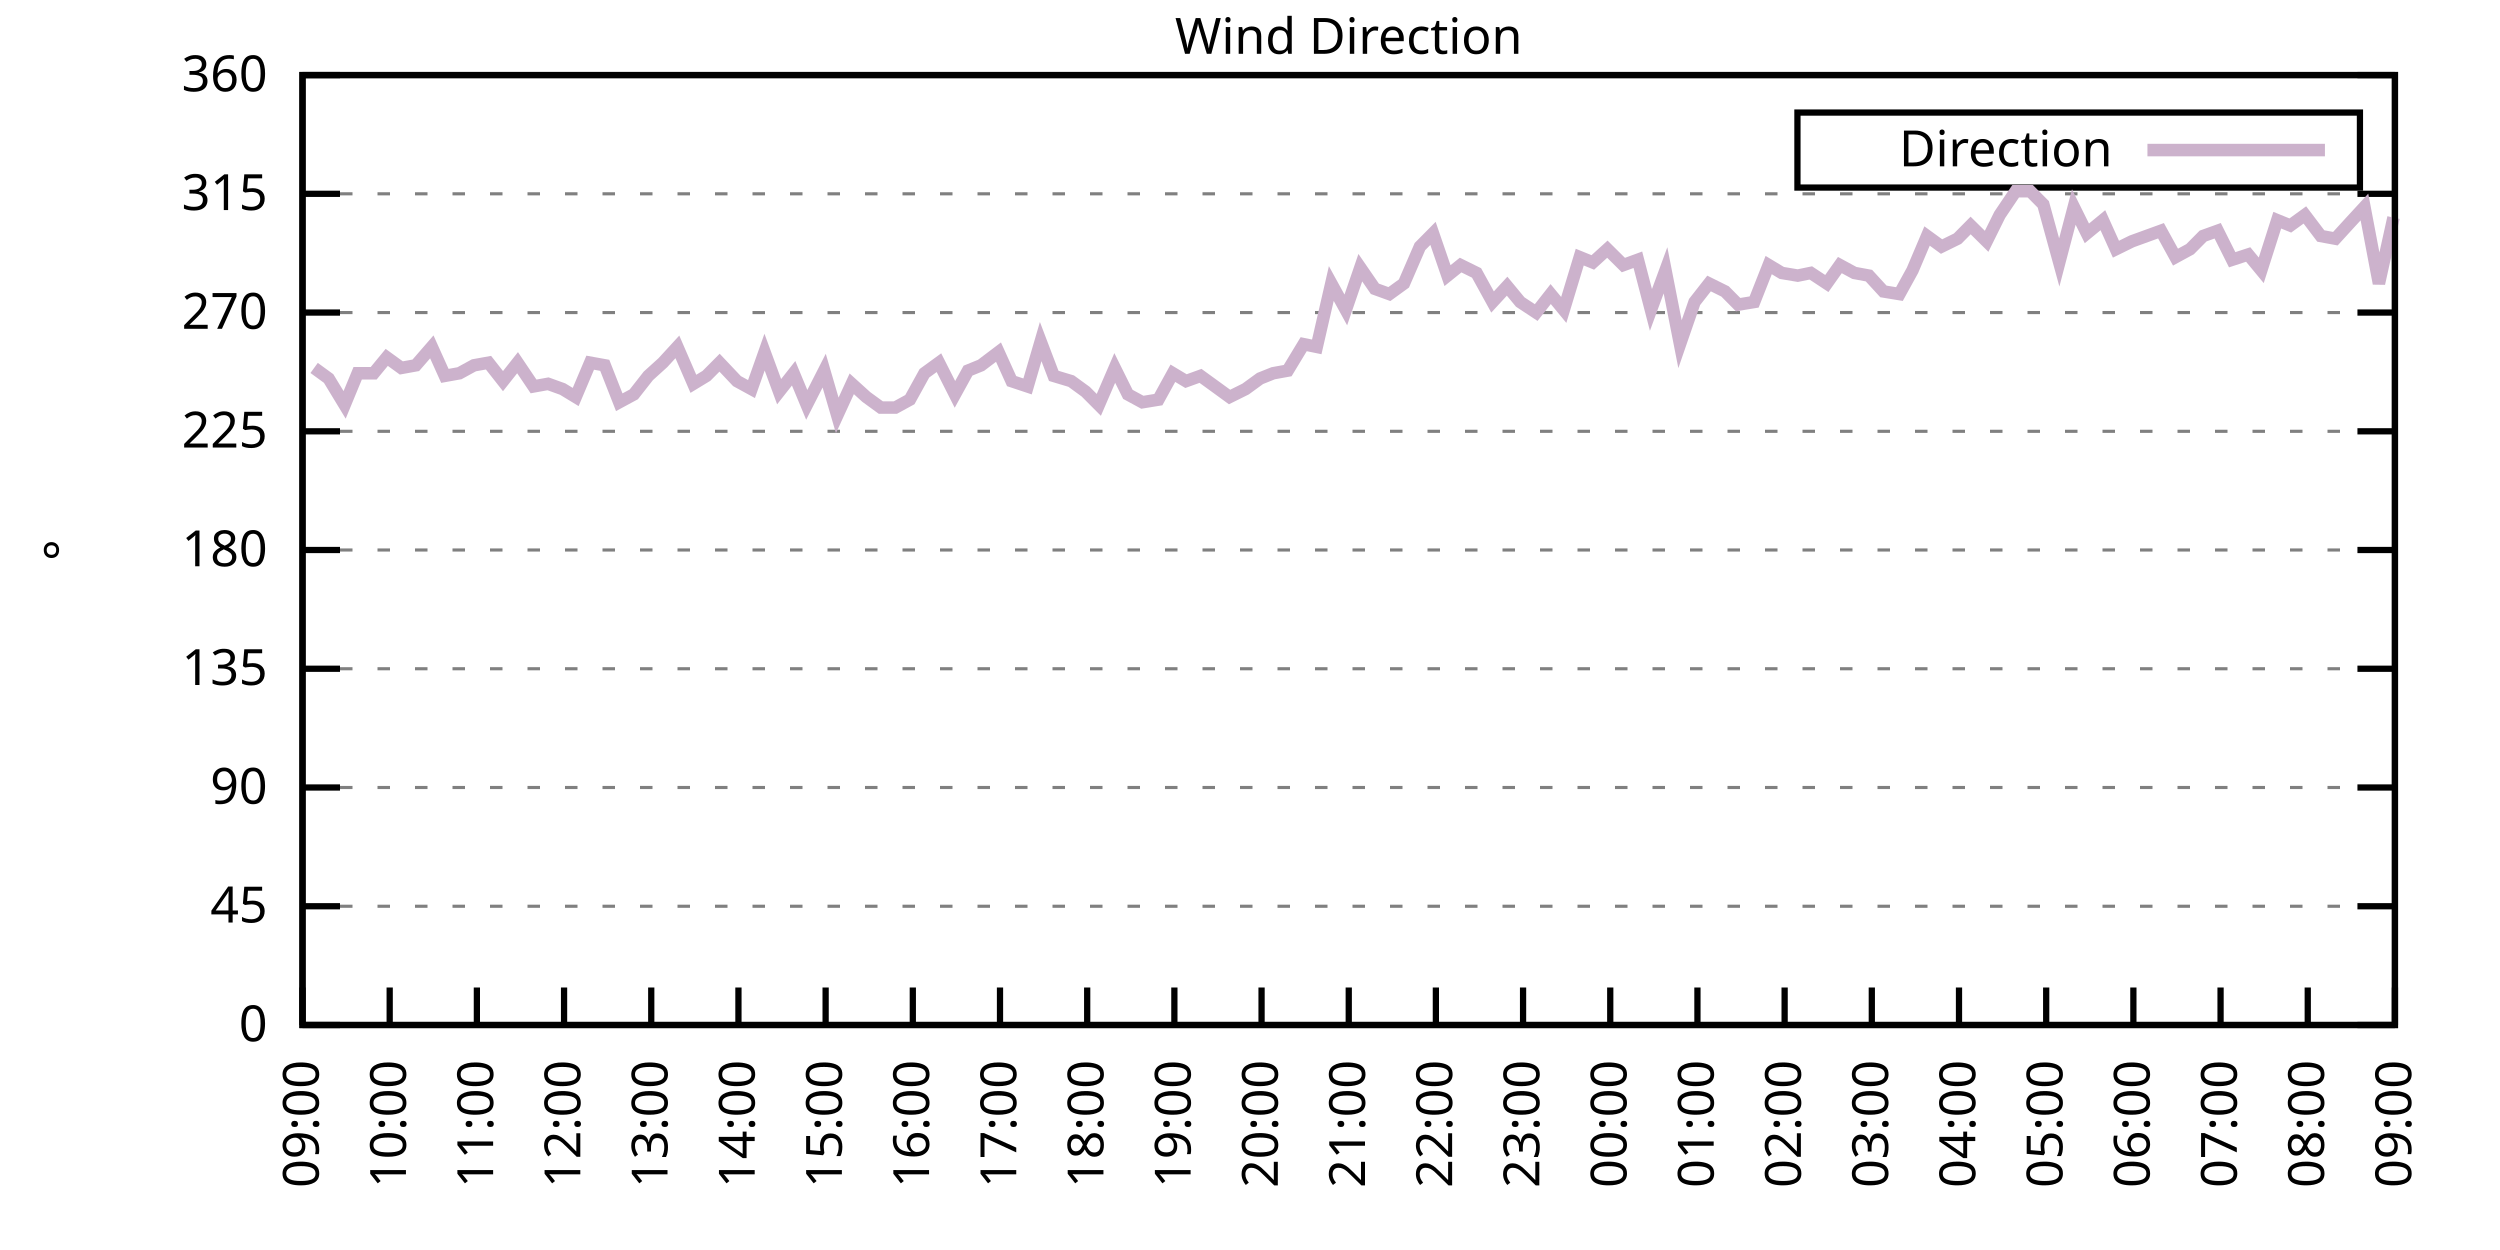
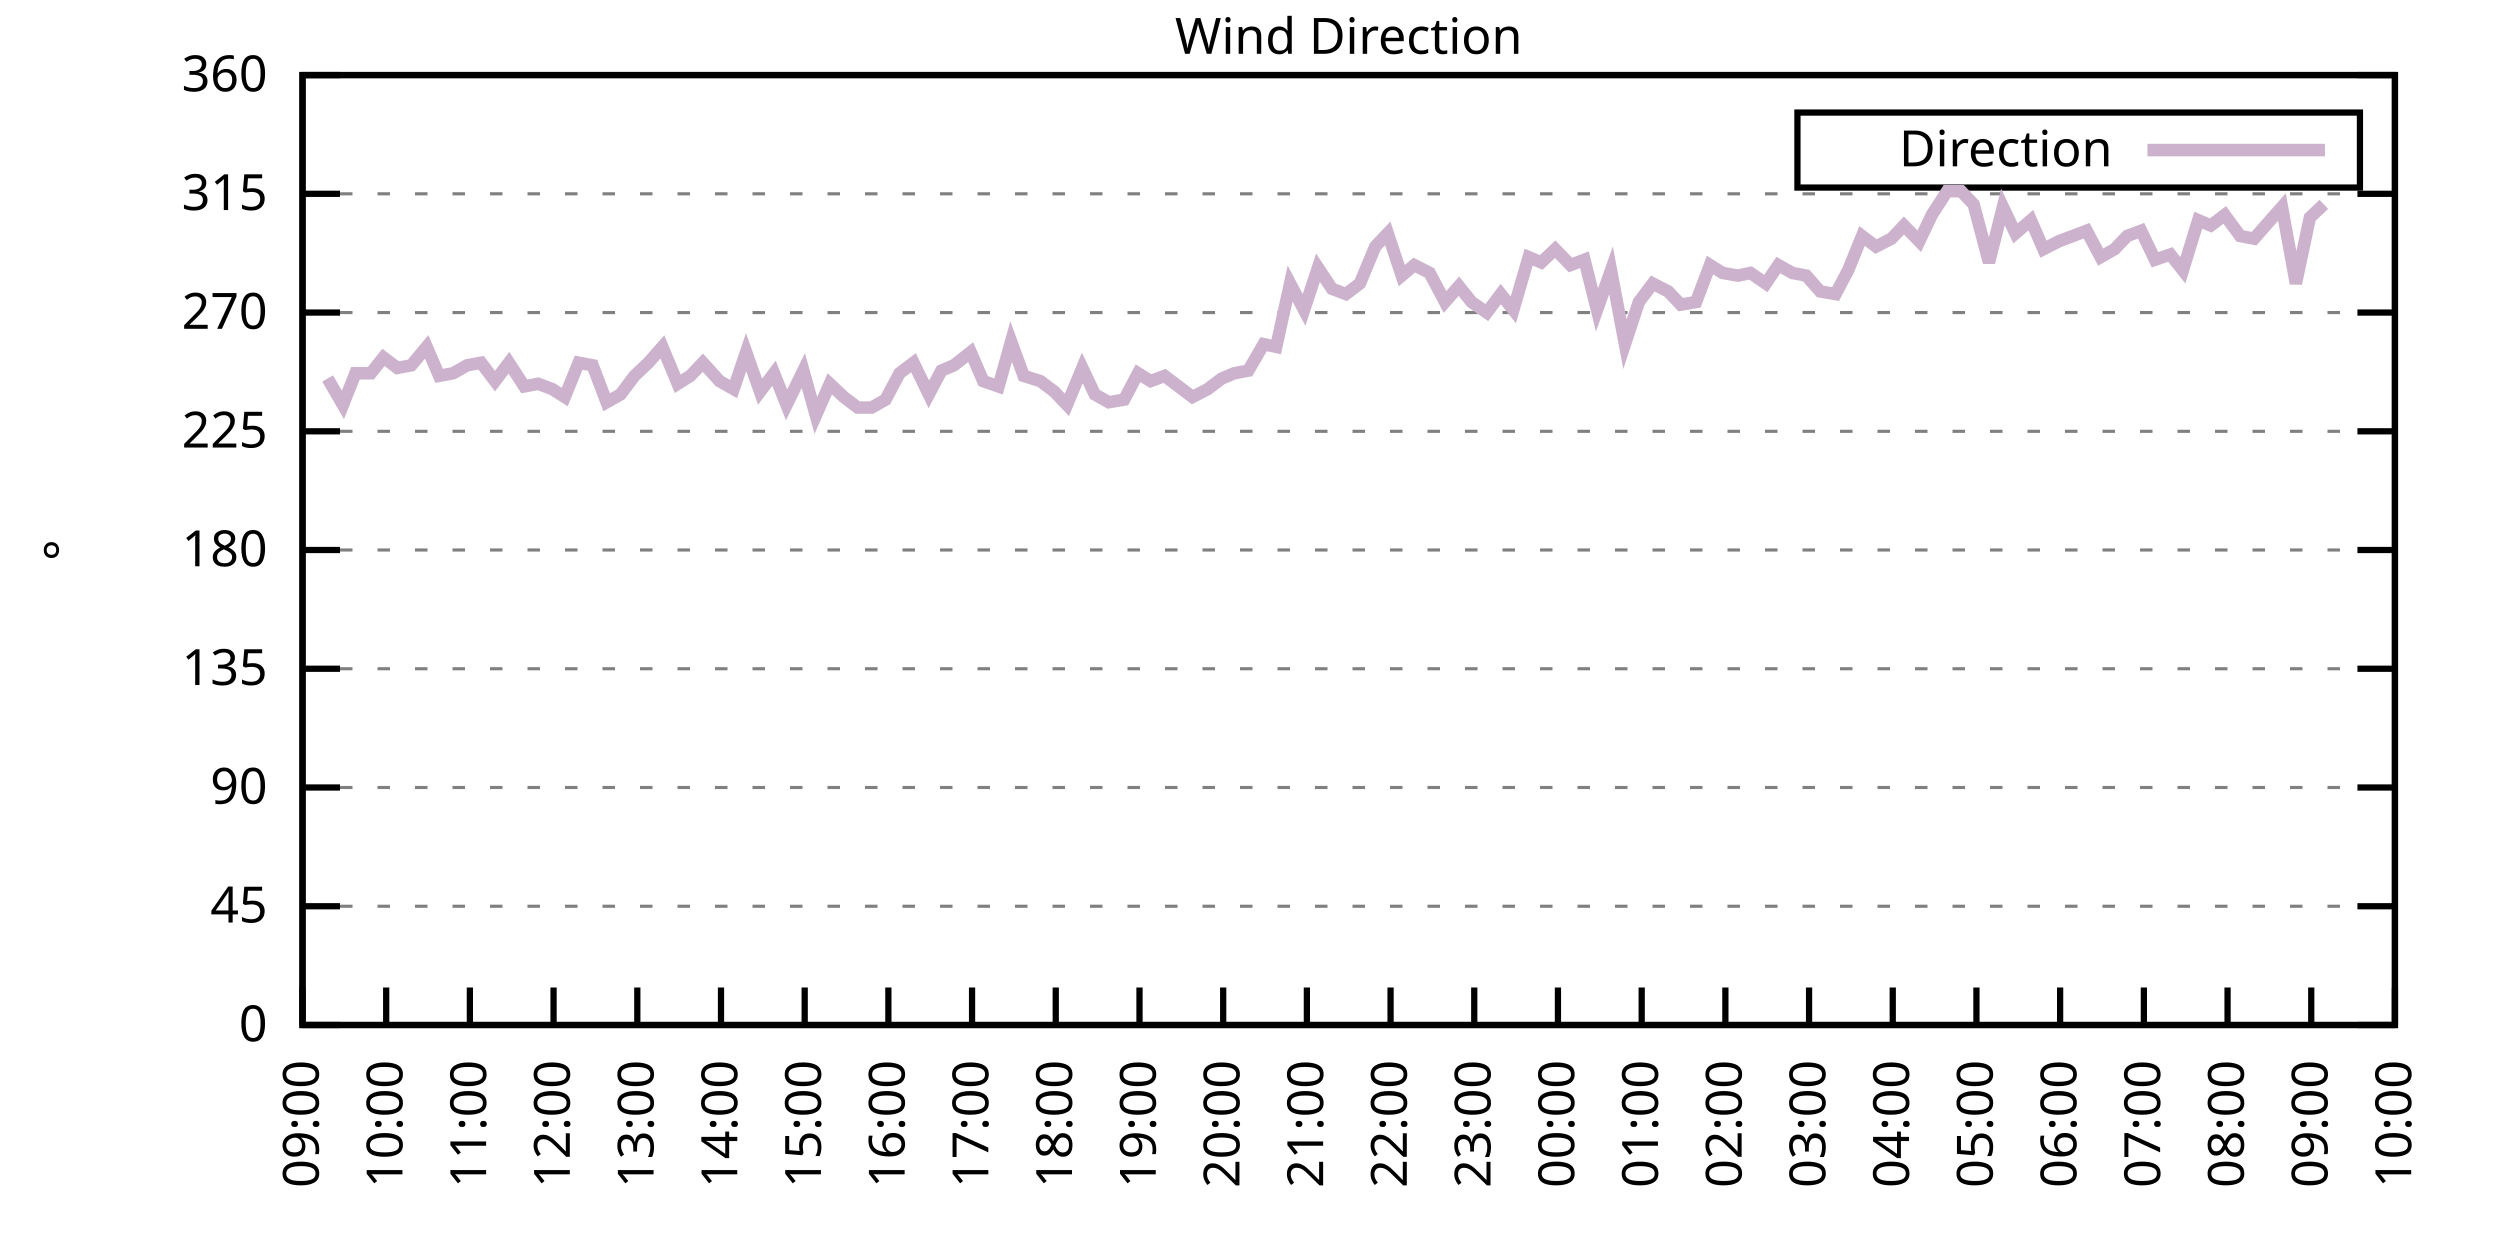
<svg xmlns="http://www.w3.org/2000/svg" xmlns:xlink="http://www.w3.org/1999/xlink" width="400" height="200" viewBox="0 0 400 200">
  <g id="gnuplot_canvas">
    <rect x="0" y="0" width="400" height="200" fill="none" />
    <defs>
      <circle id="gpDot" r="0.5" stroke-width="0.5" stroke="currentColor" />
      <path id="gpPt0" stroke-width="0.333" stroke="currentColor" d="M-1,0 h2 M0,-1 v2" />
      <path id="gpPt1" stroke-width="0.333" stroke="currentColor" d="M-1,-1 L1,1 M1,-1 L-1,1" />
      <path id="gpPt2" stroke-width="0.333" stroke="currentColor" d="M-1,0 L1,0 M0,-1 L0,1 M-1,-1 L1,1 M-1,1 L1,-1" />
      <rect id="gpPt3" stroke-width="0.333" stroke="currentColor" x="-1" y="-1" width="2" height="2" />
      <rect id="gpPt4" stroke-width="0.333" stroke="currentColor" fill="currentColor" x="-1" y="-1" width="2" height="2" />
      <circle id="gpPt5" stroke-width="0.333" stroke="currentColor" cx="0" cy="0" r="1" />
      <use xlink:href="#gpPt5" id="gpPt6" fill="currentColor" stroke="none" />
      <path id="gpPt7" stroke-width="0.333" stroke="currentColor" d="M0,-1.33 L-1.33,0.67 L1.33,0.67 z" />
      <use xlink:href="#gpPt7" id="gpPt8" fill="currentColor" stroke="none" />
      <use xlink:href="#gpPt7" id="gpPt9" stroke="currentColor" transform="rotate(180)" />
      <use xlink:href="#gpPt9" id="gpPt10" fill="currentColor" stroke="none" />
      <use xlink:href="#gpPt3" id="gpPt11" stroke="currentColor" transform="rotate(45)" />
      <use xlink:href="#gpPt11" id="gpPt12" fill="currentColor" stroke="none" />
      <path id="gpPt13" stroke-width="0.333" stroke="currentColor" d="M0,1.330 L1.265,0.411 L0.782,-1.067 L-0.782,-1.076 L-1.265,0.411 z" />
      <use xlink:href="#gpPt13" id="gpPt14" fill="currentColor" stroke="none" />
      <filter id="textbox" filterUnits="objectBoundingBox" x="0" y="0" height="1" width="1">
        <feFlood flood-color="white" flood-opacity="1" result="bgnd" />
        <feComposite in="SourceGraphic" in2="bgnd" operator="atop" />
      </filter>
      <filter id="greybox" filterUnits="objectBoundingBox" x="0" y="0" height="1" width="1">
        <feFlood flood-color="lightgrey" flood-opacity="1" result="grey" />
        <feComposite in="SourceGraphic" in2="grey" operator="atop" />
      </filter>
    </defs>
    <g fill="none" color="white" stroke="currentColor" stroke-width="1.00" stroke-linecap="butt" stroke-linejoin="miter">
</g>
    <g fill="none" color="black" stroke="currentColor" stroke-width="1.00" stroke-linecap="butt" stroke-linejoin="miter">
      <g stroke="none" shape-rendering="crispEdges">
        <polygon fill="rgb(255, 255, 255)" points="48.40,164.00 383.18,164.00 383.18,12.02 48.40,12.02 " />
      </g>
    </g>
    <g fill="none" color="black" stroke="currentColor" stroke-width="1.00" stroke-linecap="butt" stroke-linejoin="miter">
</g>
    <g fill="none" color="black" stroke="black" stroke-width="0.50" stroke-linecap="butt" stroke-linejoin="miter">
</g>
    <g fill="none" color="gray" stroke="currentColor" stroke-width="0.50" stroke-linecap="butt" stroke-linejoin="miter">
      <path stroke="gray" stroke-dasharray="2,4" class="gridline" d="M48.40,164.00 L383.19,164.00  " />
    </g>
    <g fill="none" color="gray" stroke="gray" stroke-width="1.00" stroke-linecap="butt" stroke-linejoin="miter">
</g>
    <g fill="none" color="black" stroke="currentColor" stroke-width="1.00" stroke-linecap="butt" stroke-linejoin="miter">
      <path stroke="black" d="M48.40,164.00 L54.40,164.00 M383.19,164.00 L377.19,164.00  " />
      <g transform="translate(42.80,166.60)" stroke="none" fill="black" font-family="Sans" font-size="8.00" text-anchor="end">
        <text>
          <tspan font-family="Sans"> 0</tspan>
        </text>
      </g>
    </g>
    <g fill="none" color="black" stroke="currentColor" stroke-width="1.00" stroke-linecap="butt" stroke-linejoin="miter">
</g>
    <g fill="none" color="black" stroke="black" stroke-width="0.50" stroke-linecap="butt" stroke-linejoin="miter">
</g>
    <g fill="none" color="gray" stroke="currentColor" stroke-width="0.50" stroke-linecap="butt" stroke-linejoin="miter">
      <path stroke="gray" stroke-dasharray="2,4" class="gridline" d="M48.40,145.00 L383.19,145.00  " />
    </g>
    <g fill="none" color="gray" stroke="gray" stroke-width="1.00" stroke-linecap="butt" stroke-linejoin="miter">
</g>
    <g fill="none" color="black" stroke="currentColor" stroke-width="1.00" stroke-linecap="butt" stroke-linejoin="miter">
      <path stroke="black" d="M48.40,145.00 L54.40,145.00 M383.19,145.00 L377.19,145.00  " />
      <g transform="translate(42.80,147.60)" stroke="none" fill="black" font-family="Sans" font-size="8.00" text-anchor="end">
        <text>
          <tspan font-family="Sans"> 45</tspan>
        </text>
      </g>
    </g>
    <g fill="none" color="black" stroke="currentColor" stroke-width="1.00" stroke-linecap="butt" stroke-linejoin="miter">
</g>
    <g fill="none" color="black" stroke="black" stroke-width="0.50" stroke-linecap="butt" stroke-linejoin="miter">
</g>
    <g fill="none" color="gray" stroke="currentColor" stroke-width="0.50" stroke-linecap="butt" stroke-linejoin="miter">
      <path stroke="gray" stroke-dasharray="2,4" class="gridline" d="M48.40,126.00 L383.19,126.00  " />
    </g>
    <g fill="none" color="gray" stroke="gray" stroke-width="1.00" stroke-linecap="butt" stroke-linejoin="miter">
</g>
    <g fill="none" color="black" stroke="currentColor" stroke-width="1.00" stroke-linecap="butt" stroke-linejoin="miter">
      <path stroke="black" d="M48.40,126.00 L54.40,126.00 M383.19,126.00 L377.19,126.00  " />
      <g transform="translate(42.80,128.60)" stroke="none" fill="black" font-family="Sans" font-size="8.00" text-anchor="end">
        <text>
          <tspan font-family="Sans"> 90</tspan>
        </text>
      </g>
    </g>
    <g fill="none" color="black" stroke="currentColor" stroke-width="1.00" stroke-linecap="butt" stroke-linejoin="miter">
</g>
    <g fill="none" color="black" stroke="black" stroke-width="0.50" stroke-linecap="butt" stroke-linejoin="miter">
</g>
    <g fill="none" color="gray" stroke="currentColor" stroke-width="0.50" stroke-linecap="butt" stroke-linejoin="miter">
      <path stroke="gray" stroke-dasharray="2,4" class="gridline" d="M48.40,107.00 L383.19,107.00  " />
    </g>
    <g fill="none" color="gray" stroke="gray" stroke-width="1.00" stroke-linecap="butt" stroke-linejoin="miter">
</g>
    <g fill="none" color="black" stroke="currentColor" stroke-width="1.00" stroke-linecap="butt" stroke-linejoin="miter">
      <path stroke="black" d="M48.40,107.00 L54.40,107.00 M383.19,107.00 L377.19,107.00  " />
      <g transform="translate(42.80,109.60)" stroke="none" fill="black" font-family="Sans" font-size="8.00" text-anchor="end">
        <text>
          <tspan font-family="Sans"> 135</tspan>
        </text>
      </g>
    </g>
    <g fill="none" color="black" stroke="currentColor" stroke-width="1.00" stroke-linecap="butt" stroke-linejoin="miter">
</g>
    <g fill="none" color="black" stroke="black" stroke-width="0.50" stroke-linecap="butt" stroke-linejoin="miter">
</g>
    <g fill="none" color="gray" stroke="currentColor" stroke-width="0.50" stroke-linecap="butt" stroke-linejoin="miter">
      <path stroke="gray" stroke-dasharray="2,4" class="gridline" d="M48.40,88.00 L383.19,88.00  " />
    </g>
    <g fill="none" color="gray" stroke="gray" stroke-width="1.00" stroke-linecap="butt" stroke-linejoin="miter">
</g>
    <g fill="none" color="black" stroke="currentColor" stroke-width="1.00" stroke-linecap="butt" stroke-linejoin="miter">
      <path stroke="black" d="M48.40,88.00 L54.40,88.00 M383.19,88.00 L377.19,88.00  " />
      <g transform="translate(42.80,90.60)" stroke="none" fill="black" font-family="Sans" font-size="8.00" text-anchor="end">
        <text>
          <tspan font-family="Sans"> 180</tspan>
        </text>
      </g>
    </g>
    <g fill="none" color="black" stroke="currentColor" stroke-width="1.00" stroke-linecap="butt" stroke-linejoin="miter">
</g>
    <g fill="none" color="black" stroke="black" stroke-width="0.50" stroke-linecap="butt" stroke-linejoin="miter">
</g>
    <g fill="none" color="gray" stroke="currentColor" stroke-width="0.50" stroke-linecap="butt" stroke-linejoin="miter">
      <path stroke="gray" stroke-dasharray="2,4" class="gridline" d="M48.40,69.01 L383.19,69.01  " />
    </g>
    <g fill="none" color="gray" stroke="gray" stroke-width="1.00" stroke-linecap="butt" stroke-linejoin="miter">
</g>
    <g fill="none" color="black" stroke="currentColor" stroke-width="1.00" stroke-linecap="butt" stroke-linejoin="miter">
      <path stroke="black" d="M48.40,69.01 L54.40,69.01 M383.19,69.01 L377.19,69.01  " />
      <g transform="translate(42.80,71.61)" stroke="none" fill="black" font-family="Sans" font-size="8.00" text-anchor="end">
        <text>
          <tspan font-family="Sans"> 225</tspan>
        </text>
      </g>
    </g>
    <g fill="none" color="black" stroke="currentColor" stroke-width="1.00" stroke-linecap="butt" stroke-linejoin="miter">
</g>
    <g fill="none" color="black" stroke="black" stroke-width="0.50" stroke-linecap="butt" stroke-linejoin="miter">
</g>
    <g fill="none" color="gray" stroke="currentColor" stroke-width="0.50" stroke-linecap="butt" stroke-linejoin="miter">
      <path stroke="gray" stroke-dasharray="2,4" class="gridline" d="M48.40,50.01 L383.19,50.01  " />
    </g>
    <g fill="none" color="gray" stroke="gray" stroke-width="1.00" stroke-linecap="butt" stroke-linejoin="miter">
</g>
    <g fill="none" color="black" stroke="currentColor" stroke-width="1.00" stroke-linecap="butt" stroke-linejoin="miter">
      <path stroke="black" d="M48.40,50.01 L54.40,50.01 M383.19,50.01 L377.19,50.01  " />
      <g transform="translate(42.80,52.61)" stroke="none" fill="black" font-family="Sans" font-size="8.00" text-anchor="end">
        <text>
          <tspan font-family="Sans"> 270</tspan>
        </text>
      </g>
    </g>
    <g fill="none" color="black" stroke="currentColor" stroke-width="1.00" stroke-linecap="butt" stroke-linejoin="miter">
</g>
    <g fill="none" color="black" stroke="black" stroke-width="0.50" stroke-linecap="butt" stroke-linejoin="miter">
</g>
    <g fill="none" color="gray" stroke="currentColor" stroke-width="0.50" stroke-linecap="butt" stroke-linejoin="miter">
      <path stroke="gray" stroke-dasharray="2,4" class="gridline" d="M48.40,31.01 L383.19,31.01  " />
    </g>
    <g fill="none" color="gray" stroke="gray" stroke-width="1.00" stroke-linecap="butt" stroke-linejoin="miter">
</g>
    <g fill="none" color="black" stroke="currentColor" stroke-width="1.00" stroke-linecap="butt" stroke-linejoin="miter">
      <path stroke="black" d="M48.40,31.01 L54.40,31.01 M383.19,31.01 L377.19,31.01  " />
      <g transform="translate(42.80,33.61)" stroke="none" fill="black" font-family="Sans" font-size="8.00" text-anchor="end">
        <text>
          <tspan font-family="Sans"> 315</tspan>
        </text>
      </g>
    </g>
    <g fill="none" color="black" stroke="currentColor" stroke-width="1.00" stroke-linecap="butt" stroke-linejoin="miter">
</g>
    <g fill="none" color="black" stroke="black" stroke-width="0.50" stroke-linecap="butt" stroke-linejoin="miter">
</g>
    <g fill="none" color="gray" stroke="currentColor" stroke-width="0.50" stroke-linecap="butt" stroke-linejoin="miter">
      <path stroke="gray" stroke-dasharray="2,4" class="gridline" d="M48.40,12.01 L383.19,12.01  " />
    </g>
    <g fill="none" color="gray" stroke="gray" stroke-width="1.00" stroke-linecap="butt" stroke-linejoin="miter">
</g>
    <g fill="none" color="black" stroke="currentColor" stroke-width="1.00" stroke-linecap="butt" stroke-linejoin="miter">
      <path stroke="black" d="M48.40,12.01 L54.40,12.01 M383.19,12.01 L377.19,12.01  " />
      <g transform="translate(42.80,14.61)" stroke="none" fill="black" font-family="Sans" font-size="8.00" text-anchor="end">
        <text>
          <tspan font-family="Sans"> 360</tspan>
        </text>
      </g>
    </g>
    <g fill="none" color="black" stroke="currentColor" stroke-width="1.00" stroke-linecap="butt" stroke-linejoin="miter">
      <path stroke="black" d="M48.40,164.00 L48.40,158.00  " />
      <g transform="translate(51.00,169.60) rotate(270.00)" stroke="none" fill="black" font-family="Sans" font-size="8.00" text-anchor="end">
        <text>
          <tspan font-family="Sans">09:00</tspan>
        </text>
      </g>
    </g>
    <g fill="none" color="black" stroke="currentColor" stroke-width="1.00" stroke-linecap="butt" stroke-linejoin="miter">
-       <path stroke="black" d="M62.35,164.00 L62.35,158.00  " />
-       <g transform="translate(64.95,169.60) rotate(270.00)" stroke="none" fill="black" font-family="Sans" font-size="8.00" text-anchor="end">
+       <path stroke="black" d="M61.79,164.00 L61.79,158.00  " />
+       <g transform="translate(64.39,169.60) rotate(270.00)" stroke="none" fill="black" font-family="Sans" font-size="8.00" text-anchor="end">
        <text>
          <tspan font-family="Sans">10:00</tspan>
        </text>
      </g>
    </g>
    <g fill="none" color="black" stroke="currentColor" stroke-width="1.00" stroke-linecap="butt" stroke-linejoin="miter">
-       <path stroke="black" d="M76.30,164.00 L76.30,158.00  " />
-       <g transform="translate(78.90,169.60) rotate(270.00)" stroke="none" fill="black" font-family="Sans" font-size="8.00" text-anchor="end">
+       <path stroke="black" d="M75.18,164.00 L75.18,158.00  " />
+       <g transform="translate(77.78,169.60) rotate(270.00)" stroke="none" fill="black" font-family="Sans" font-size="8.00" text-anchor="end">
        <text>
          <tspan font-family="Sans">11:00</tspan>
        </text>
      </g>
    </g>
    <g fill="none" color="black" stroke="currentColor" stroke-width="1.00" stroke-linecap="butt" stroke-linejoin="miter">
-       <path stroke="black" d="M90.25,164.00 L90.25,158.00  " />
-       <g transform="translate(92.85,169.60) rotate(270.00)" stroke="none" fill="black" font-family="Sans" font-size="8.00" text-anchor="end">
+       <path stroke="black" d="M88.57,164.00 L88.57,158.00  " />
+       <g transform="translate(91.17,169.60) rotate(270.00)" stroke="none" fill="black" font-family="Sans" font-size="8.00" text-anchor="end">
        <text>
          <tspan font-family="Sans">12:00</tspan>
        </text>
      </g>
    </g>
    <g fill="none" color="black" stroke="currentColor" stroke-width="1.00" stroke-linecap="butt" stroke-linejoin="miter">
-       <path stroke="black" d="M104.20,164.00 L104.20,158.00  " />
-       <g transform="translate(106.80,169.60) rotate(270.00)" stroke="none" fill="black" font-family="Sans" font-size="8.00" text-anchor="end">
+       <path stroke="black" d="M101.97,164.00 L101.97,158.00  " />
+       <g transform="translate(104.57,169.60) rotate(270.00)" stroke="none" fill="black" font-family="Sans" font-size="8.00" text-anchor="end">
        <text>
          <tspan font-family="Sans">13:00</tspan>
        </text>
      </g>
    </g>
    <g fill="none" color="black" stroke="currentColor" stroke-width="1.00" stroke-linecap="butt" stroke-linejoin="miter">
-       <path stroke="black" d="M118.15,164.00 L118.15,158.00  " />
-       <g transform="translate(120.75,169.60) rotate(270.00)" stroke="none" fill="black" font-family="Sans" font-size="8.00" text-anchor="end">
+       <path stroke="black" d="M115.36,164.00 L115.36,158.00  " />
+       <g transform="translate(117.96,169.60) rotate(270.00)" stroke="none" fill="black" font-family="Sans" font-size="8.00" text-anchor="end">
        <text>
          <tspan font-family="Sans">14:00</tspan>
        </text>
      </g>
    </g>
    <g fill="none" color="black" stroke="currentColor" stroke-width="1.00" stroke-linecap="butt" stroke-linejoin="miter">
-       <path stroke="black" d="M132.10,164.00 L132.10,158.00  " />
-       <g transform="translate(134.70,169.60) rotate(270.00)" stroke="none" fill="black" font-family="Sans" font-size="8.00" text-anchor="end">
+       <path stroke="black" d="M128.75,164.00 L128.75,158.00  " />
+       <g transform="translate(131.35,169.60) rotate(270.00)" stroke="none" fill="black" font-family="Sans" font-size="8.00" text-anchor="end">
        <text>
          <tspan font-family="Sans">15:00</tspan>
        </text>
      </g>
    </g>
    <g fill="none" color="black" stroke="currentColor" stroke-width="1.00" stroke-linecap="butt" stroke-linejoin="miter">
-       <path stroke="black" d="M146.05,164.00 L146.05,158.00  " />
-       <g transform="translate(148.65,169.60) rotate(270.00)" stroke="none" fill="black" font-family="Sans" font-size="8.00" text-anchor="end">
+       <path stroke="black" d="M142.14,164.00 L142.14,158.00  " />
+       <g transform="translate(144.74,169.60) rotate(270.00)" stroke="none" fill="black" font-family="Sans" font-size="8.00" text-anchor="end">
        <text>
          <tspan font-family="Sans">16:00</tspan>
        </text>
      </g>
    </g>
    <g fill="none" color="black" stroke="currentColor" stroke-width="1.00" stroke-linecap="butt" stroke-linejoin="miter">
-       <path stroke="black" d="M160.00,164.00 L160.00,158.00  " />
-       <g transform="translate(162.60,169.60) rotate(270.00)" stroke="none" fill="black" font-family="Sans" font-size="8.00" text-anchor="end">
+       <path stroke="black" d="M155.53,164.00 L155.53,158.00  " />
+       <g transform="translate(158.13,169.60) rotate(270.00)" stroke="none" fill="black" font-family="Sans" font-size="8.00" text-anchor="end">
        <text>
          <tspan font-family="Sans">17:00</tspan>
        </text>
      </g>
    </g>
    <g fill="none" color="black" stroke="currentColor" stroke-width="1.00" stroke-linecap="butt" stroke-linejoin="miter">
-       <path stroke="black" d="M173.95,164.00 L173.95,158.00  " />
-       <g transform="translate(176.55,169.60) rotate(270.00)" stroke="none" fill="black" font-family="Sans" font-size="8.00" text-anchor="end">
+       <path stroke="black" d="M168.92,164.00 L168.92,158.00  " />
+       <g transform="translate(171.52,169.60) rotate(270.00)" stroke="none" fill="black" font-family="Sans" font-size="8.00" text-anchor="end">
        <text>
          <tspan font-family="Sans">18:00</tspan>
        </text>
      </g>
    </g>
    <g fill="none" color="black" stroke="currentColor" stroke-width="1.00" stroke-linecap="butt" stroke-linejoin="miter">
-       <path stroke="black" d="M187.90,164.00 L187.90,158.00  " />
-       <g transform="translate(190.50,169.60) rotate(270.00)" stroke="none" fill="black" font-family="Sans" font-size="8.00" text-anchor="end">
+       <path stroke="black" d="M182.32,164.00 L182.32,158.00  " />
+       <g transform="translate(184.92,169.60) rotate(270.00)" stroke="none" fill="black" font-family="Sans" font-size="8.00" text-anchor="end">
        <text>
          <tspan font-family="Sans">19:00</tspan>
        </text>
      </g>
    </g>
    <g fill="none" color="black" stroke="currentColor" stroke-width="1.00" stroke-linecap="butt" stroke-linejoin="miter">
-       <path stroke="black" d="M201.85,164.00 L201.85,158.00  " />
-       <g transform="translate(204.45,169.60) rotate(270.00)" stroke="none" fill="black" font-family="Sans" font-size="8.00" text-anchor="end">
+       <path stroke="black" d="M195.71,164.00 L195.71,158.00  " />
+       <g transform="translate(198.31,169.60) rotate(270.00)" stroke="none" fill="black" font-family="Sans" font-size="8.00" text-anchor="end">
        <text>
          <tspan font-family="Sans">20:00</tspan>
        </text>
      </g>
    </g>
    <g fill="none" color="black" stroke="currentColor" stroke-width="1.00" stroke-linecap="butt" stroke-linejoin="miter">
-       <path stroke="black" d="M215.80,164.00 L215.80,158.00  " />
-       <g transform="translate(218.40,169.60) rotate(270.00)" stroke="none" fill="black" font-family="Sans" font-size="8.00" text-anchor="end">
+       <path stroke="black" d="M209.10,164.00 L209.10,158.00  " />
+       <g transform="translate(211.70,169.60) rotate(270.00)" stroke="none" fill="black" font-family="Sans" font-size="8.00" text-anchor="end">
        <text>
          <tspan font-family="Sans">21:00</tspan>
        </text>
      </g>
    </g>
    <g fill="none" color="black" stroke="currentColor" stroke-width="1.00" stroke-linecap="butt" stroke-linejoin="miter">
-       <path stroke="black" d="M229.74,164.00 L229.74,158.00  " />
-       <g transform="translate(232.34,169.60) rotate(270.00)" stroke="none" fill="black" font-family="Sans" font-size="8.00" text-anchor="end">
+       <path stroke="black" d="M222.49,164.00 L222.49,158.00  " />
+       <g transform="translate(225.09,169.60) rotate(270.00)" stroke="none" fill="black" font-family="Sans" font-size="8.00" text-anchor="end">
        <text>
          <tspan font-family="Sans">22:00</tspan>
        </text>
      </g>
    </g>
    <g fill="none" color="black" stroke="currentColor" stroke-width="1.00" stroke-linecap="butt" stroke-linejoin="miter">
-       <path stroke="black" d="M243.69,164.00 L243.69,158.00  " />
-       <g transform="translate(246.29,169.60) rotate(270.00)" stroke="none" fill="black" font-family="Sans" font-size="8.00" text-anchor="end">
+       <path stroke="black" d="M235.88,164.00 L235.88,158.00  " />
+       <g transform="translate(238.48,169.60) rotate(270.00)" stroke="none" fill="black" font-family="Sans" font-size="8.00" text-anchor="end">
        <text>
          <tspan font-family="Sans">23:00</tspan>
        </text>
      </g>
    </g>
    <g fill="none" color="black" stroke="currentColor" stroke-width="1.00" stroke-linecap="butt" stroke-linejoin="miter">
-       <path stroke="black" d="M257.64,164.00 L257.64,158.00  " />
-       <g transform="translate(260.24,169.60) rotate(270.00)" stroke="none" fill="black" font-family="Sans" font-size="8.00" text-anchor="end">
+       <path stroke="black" d="M249.27,164.00 L249.27,158.00  " />
+       <g transform="translate(251.87,169.60) rotate(270.00)" stroke="none" fill="black" font-family="Sans" font-size="8.00" text-anchor="end">
        <text>
          <tspan font-family="Sans">00:00</tspan>
        </text>
      </g>
    </g>
    <g fill="none" color="black" stroke="currentColor" stroke-width="1.00" stroke-linecap="butt" stroke-linejoin="miter">
-       <path stroke="black" d="M271.59,164.00 L271.59,158.00  " />
-       <g transform="translate(274.19,169.60) rotate(270.00)" stroke="none" fill="black" font-family="Sans" font-size="8.00" text-anchor="end">
+       <path stroke="black" d="M262.67,164.00 L262.67,158.00  " />
+       <g transform="translate(265.27,169.60) rotate(270.00)" stroke="none" fill="black" font-family="Sans" font-size="8.00" text-anchor="end">
        <text>
          <tspan font-family="Sans">01:00</tspan>
        </text>
      </g>
    </g>
    <g fill="none" color="black" stroke="currentColor" stroke-width="1.00" stroke-linecap="butt" stroke-linejoin="miter">
-       <path stroke="black" d="M285.54,164.00 L285.54,158.00  " />
-       <g transform="translate(288.14,169.60) rotate(270.00)" stroke="none" fill="black" font-family="Sans" font-size="8.00" text-anchor="end">
+       <path stroke="black" d="M276.06,164.00 L276.06,158.00  " />
+       <g transform="translate(278.66,169.60) rotate(270.00)" stroke="none" fill="black" font-family="Sans" font-size="8.00" text-anchor="end">
        <text>
          <tspan font-family="Sans">02:00</tspan>
        </text>
      </g>
    </g>
    <g fill="none" color="black" stroke="currentColor" stroke-width="1.00" stroke-linecap="butt" stroke-linejoin="miter">
-       <path stroke="black" d="M299.49,164.00 L299.49,158.00  " />
-       <g transform="translate(302.09,169.60) rotate(270.00)" stroke="none" fill="black" font-family="Sans" font-size="8.00" text-anchor="end">
+       <path stroke="black" d="M289.45,164.00 L289.45,158.00  " />
+       <g transform="translate(292.05,169.60) rotate(270.00)" stroke="none" fill="black" font-family="Sans" font-size="8.00" text-anchor="end">
        <text>
          <tspan font-family="Sans">03:00</tspan>
        </text>
      </g>
    </g>
    <g fill="none" color="black" stroke="currentColor" stroke-width="1.00" stroke-linecap="butt" stroke-linejoin="miter">
-       <path stroke="black" d="M313.44,164.00 L313.44,158.00  " />
-       <g transform="translate(316.04,169.60) rotate(270.00)" stroke="none" fill="black" font-family="Sans" font-size="8.00" text-anchor="end">
+       <path stroke="black" d="M302.84,164.00 L302.84,158.00  " />
+       <g transform="translate(305.44,169.60) rotate(270.00)" stroke="none" fill="black" font-family="Sans" font-size="8.00" text-anchor="end">
        <text>
          <tspan font-family="Sans">04:00</tspan>
        </text>
      </g>
    </g>
    <g fill="none" color="black" stroke="currentColor" stroke-width="1.00" stroke-linecap="butt" stroke-linejoin="miter">
-       <path stroke="black" d="M327.39,164.00 L327.39,158.00  " />
-       <g transform="translate(329.99,169.60) rotate(270.00)" stroke="none" fill="black" font-family="Sans" font-size="8.00" text-anchor="end">
+       <path stroke="black" d="M316.23,164.00 L316.23,158.00  " />
+       <g transform="translate(318.83,169.60) rotate(270.00)" stroke="none" fill="black" font-family="Sans" font-size="8.00" text-anchor="end">
        <text>
          <tspan font-family="Sans">05:00</tspan>
        </text>
      </g>
    </g>
    <g fill="none" color="black" stroke="currentColor" stroke-width="1.00" stroke-linecap="butt" stroke-linejoin="miter">
-       <path stroke="black" d="M341.34,164.00 L341.34,158.00  " />
-       <g transform="translate(343.94,169.60) rotate(270.00)" stroke="none" fill="black" font-family="Sans" font-size="8.00" text-anchor="end">
+       <path stroke="black" d="M329.62,164.00 L329.62,158.00  " />
+       <g transform="translate(332.22,169.60) rotate(270.00)" stroke="none" fill="black" font-family="Sans" font-size="8.00" text-anchor="end">
        <text>
          <tspan font-family="Sans">06:00</tspan>
        </text>
      </g>
    </g>
    <g fill="none" color="black" stroke="currentColor" stroke-width="1.00" stroke-linecap="butt" stroke-linejoin="miter">
-       <path stroke="black" d="M355.29,164.00 L355.29,158.00  " />
-       <g transform="translate(357.89,169.60) rotate(270.00)" stroke="none" fill="black" font-family="Sans" font-size="8.00" text-anchor="end">
+       <path stroke="black" d="M343.02,164.00 L343.02,158.00  " />
+       <g transform="translate(345.62,169.60) rotate(270.00)" stroke="none" fill="black" font-family="Sans" font-size="8.00" text-anchor="end">
        <text>
          <tspan font-family="Sans">07:00</tspan>
        </text>
      </g>
    </g>
    <g fill="none" color="black" stroke="currentColor" stroke-width="1.00" stroke-linecap="butt" stroke-linejoin="miter">
-       <path stroke="black" d="M369.24,164.00 L369.24,158.00  " />
-       <g transform="translate(371.84,169.60) rotate(270.00)" stroke="none" fill="black" font-family="Sans" font-size="8.00" text-anchor="end">
+       <path stroke="black" d="M356.41,164.00 L356.41,158.00  " />
+       <g transform="translate(359.01,169.60) rotate(270.00)" stroke="none" fill="black" font-family="Sans" font-size="8.00" text-anchor="end">
        <text>
          <tspan font-family="Sans">08:00</tspan>
+         </text>
+       </g>
+     </g>
+     <g fill="none" color="black" stroke="currentColor" stroke-width="1.00" stroke-linecap="butt" stroke-linejoin="miter">
+       <path stroke="black" d="M369.80,164.00 L369.80,158.00  " />
+       <g transform="translate(372.40,169.60) rotate(270.00)" stroke="none" fill="black" font-family="Sans" font-size="8.00" text-anchor="end">
+         <text>
+           <tspan font-family="Sans">09:00</tspan>
        </text>
      </g>
    </g>
    <g fill="none" color="black" stroke="currentColor" stroke-width="1.00" stroke-linecap="butt" stroke-linejoin="miter">
      <path stroke="black" d="M383.19,164.00 L383.19,158.00  " />
      <g transform="translate(385.79,169.60) rotate(270.00)" stroke="none" fill="black" font-family="Sans" font-size="8.00" text-anchor="end">
        <text>
-           <tspan font-family="Sans">09:00</tspan>
+           <tspan font-family="Sans">10:00</tspan>
        </text>
      </g>
    </g>
    <g fill="none" color="black" stroke="currentColor" stroke-width="1.00" stroke-linecap="butt" stroke-linejoin="miter">
</g>
    <g fill="none" color="black" stroke="currentColor" stroke-width="1.00" stroke-linecap="butt" stroke-linejoin="miter">
      <path stroke="black" d="M48.40,12.01 L48.40,164.00 L383.19,164.00 L383.19,12.01 L48.40,12.01 Z  " />
    </g>
    <g fill="none" color="black" stroke="currentColor" stroke-width="1.00" stroke-linecap="butt" stroke-linejoin="miter">
</g>
    <g fill="none" color="black" stroke="currentColor" stroke-width="1.00" stroke-linecap="butt" stroke-linejoin="miter">
      <path stroke="black" d="M287.59,30.01 L287.59,18.01 L377.59,18.01 L377.59,30.01 L287.59,30.01 Z  " />
    </g>
    <g id="Wind_direction_plot_1">
      <g fill="none" color="white" stroke="black" stroke-width="2.00" stroke-linecap="butt" stroke-linejoin="miter">
</g>
      <g fill="none" color="black" stroke="currentColor" stroke-width="2.00" stroke-linecap="butt" stroke-linejoin="miter">
        <g transform="translate(337.99,26.61)" stroke="none" fill="black" font-family="Sans" font-size="8.00" text-anchor="end">
          <text>
            <tspan font-family="Sans">Direction</tspan>
          </text>
        </g>
      </g>
      <g fill="none" color="black" stroke="currentColor" stroke-width="2.00" stroke-linecap="butt" stroke-linejoin="miter">
-         <path stroke="rgb(204, 178, 204)" d="M343.59,24.01 L371.99,24.01 M50.26,58.87 L52.58,60.56 L55.14,64.78 L57.23,59.72 L59.79,59.72 L61.88,57.18   L64.21,58.87 L66.53,58.45 L69.09,55.50 L71.18,60.14 L73.51,59.72 L75.83,58.45 L78.16,58.03 L80.48,60.98   L82.81,58.03 L85.37,61.83 L87.69,61.41 L90.02,62.25 L92.11,63.52 L94.43,58.03 L96.76,58.45 L99.08,64.36   L101.41,63.10 L103.73,60.14 L106.06,58.03 L108.38,55.50 L110.94,61.41 L113.03,60.14 L115.13,58.03 L117.92,60.98   L120.24,62.25 L122.33,56.34 L124.66,62.67 L126.98,59.72 L129.08,64.78 L131.87,59.30 L133.96,66.47 L136.28,61.41   L138.61,63.52 L140.93,65.21 L143.26,65.21 L145.58,63.94 L147.91,59.72 L150.23,58.03 L152.79,63.10 L154.88,59.30   L156.97,58.45 L159.76,56.34 L161.86,60.98 L164.41,61.83 L166.51,54.65 L168.60,60.14 L171.39,60.98 L173.71,62.67   L175.81,64.78 L178.36,58.87 L180.46,63.10 L182.78,64.36 L185.34,63.94 L187.66,59.72 L189.76,60.98 L192.08,60.14   L194.41,61.83 L196.73,63.52 L199.29,62.25 L201.61,60.56 L203.71,59.72 L206.03,59.30 L208.59,55.07 L210.68,55.50   L213.01,45.36 L215.33,49.59 L217.65,42.83 L219.98,46.21 L222.30,47.05 L224.63,45.36 L227.19,39.45 L229.28,37.34   L231.60,44.10 L233.70,42.41 L236.25,43.67 L238.81,48.32 L241.14,45.79 L243.23,48.32 L245.79,50.01 L248.11,47.05   L250.20,49.59 L252.76,41.14 L254.85,41.99 L257.18,39.87 L259.74,42.41 L262.06,41.56 L264.15,49.59 L266.48,43.25   L268.80,55.07 L271.13,48.32 L273.45,45.36 L276.01,46.63 L278.10,48.74 L280.66,48.32 L282.99,42.41 L285.08,43.67   L287.64,44.10 L289.73,43.67 L292.29,45.36 L294.38,42.41 L296.70,43.67 L299.03,44.10 L301.35,46.63 L303.91,47.05   L306.00,43.25 L308.33,37.76 L310.65,39.45 L313.21,38.19 L315.30,36.08 L317.86,38.61 L319.95,34.39 L322.51,30.59   L324.83,30.59 L326.93,32.70 L329.48,41.99 L331.81,33.12 L333.90,37.34 L336.46,35.23 L338.55,39.87 L341.11,38.61   L345.76,36.92 L348.08,41.14 L350.41,39.87 L352.50,37.76 L354.83,36.92 L357.15,41.56 L359.71,40.72 L361.80,43.25   L364.36,35.23 L366.45,36.08 L368.78,34.39 L371.33,37.76 L373.66,38.19 L375.98,35.65 L378.31,33.12 L380.63,45.36   L382.96,34.81  " />
+         <path stroke="rgb(204, 178, 204)" d="M343.59,24.01 L371.99,24.01 M52.42,60.56 L54.87,64.78 L56.88,59.72 L59.34,59.72 L61.35,57.18 L63.58,58.87   L65.81,58.45 L68.26,55.50 L70.27,60.14 L72.50,59.72 L74.74,58.45 L76.97,58.03 L79.20,60.98 L81.43,58.03   L83.89,61.83 L86.12,61.41 L88.35,62.25 L90.36,63.52 L92.59,58.03 L94.82,58.45 L97.06,64.36 L99.29,63.10   L101.52,60.14 L103.75,58.03 L105.98,55.50 L108.44,61.41 L110.45,60.14 L112.46,58.03 L115.13,60.98 L117.37,62.25   L119.38,56.34 L121.61,62.67 L123.84,59.72 L125.85,64.78 L128.53,59.30 L130.54,66.47 L132.77,61.41 L135.00,63.52   L137.23,65.21 L139.46,65.21 L141.69,63.94 L143.93,59.72 L146.16,58.03 L148.61,63.10 L150.62,59.30 L152.63,58.45   L155.31,56.34 L157.32,60.98 L159.77,61.83 L161.78,54.65 L163.79,60.14 L166.47,60.98 L168.70,62.67 L170.71,64.78   L173.17,58.87 L175.17,63.10 L177.41,64.36 L179.86,63.94 L182.09,59.72 L184.10,60.98 L186.33,60.14 L188.57,61.83   L190.80,63.52 L193.25,62.25 L195.48,60.56 L197.49,59.72 L199.73,59.30 L202.18,55.07 L204.19,55.50 L206.42,45.36   L208.65,49.59 L210.88,42.83 L213.12,46.21 L215.35,47.05 L217.58,45.36 L220.04,39.45 L222.04,37.34 L224.28,44.10   L226.29,42.41 L228.74,43.67 L231.20,48.32 L233.43,45.79 L235.44,48.32 L237.89,50.01 L240.12,47.05 L242.13,49.59   L244.59,41.14 L246.60,41.99 L248.83,39.87 L251.28,42.41 L253.51,41.56 L255.52,49.59 L257.76,43.25 L259.99,55.07   L262.22,48.32 L264.45,45.36 L266.91,46.63 L268.92,48.74 L271.37,48.32 L273.60,42.41 L275.61,43.67 L278.07,44.10   L280.07,43.67 L282.53,45.36 L284.54,42.41 L286.77,43.67 L289.00,44.10 L291.23,46.63 L293.69,47.05 L295.70,43.25   L297.93,37.76 L300.16,39.45 L302.62,38.19 L304.63,36.08 L307.08,38.61 L309.09,34.39 L311.54,30.59 L313.78,30.59   L315.79,32.70 L318.24,41.99 L320.47,33.12 L322.48,37.34 L324.94,35.23 L326.95,39.87 L329.40,38.61 L333.86,36.92   L336.10,41.14 L338.33,39.87 L340.34,37.76 L342.57,36.92 L344.80,41.56 L347.26,40.72 L349.26,43.25 L351.72,35.23   L353.73,36.08 L355.96,34.39 L358.42,37.76 L360.65,38.19 L362.88,35.65 L365.11,33.12 L367.34,45.36 L369.58,34.81   L371.81,32.70  " />
      </g>
    </g>
    <g fill="none" color="black" stroke="currentColor" stroke-width="2.00" stroke-linecap="butt" stroke-linejoin="miter">
</g>
    <g fill="none" color="black" stroke="black" stroke-width="1.00" stroke-linecap="butt" stroke-linejoin="miter">
</g>
    <g fill="none" color="black" stroke="currentColor" stroke-width="1.00" stroke-linecap="butt" stroke-linejoin="miter">
      <path stroke="black" d="M48.40,12.01 L48.40,164.00 L383.19,164.00 L383.19,12.01 L48.40,12.01 Z  " />
      <g transform="translate(12.80,88.01) rotate(270.00)" stroke="none" fill="black" font-family="Sans" font-size="8.00" text-anchor="middle">
        <text>
          <tspan font-family="Sans">°</tspan>
        </text>
      </g>
    </g>
    <g fill="none" color="black" stroke="currentColor" stroke-width="1.00" stroke-linecap="butt" stroke-linejoin="miter">
</g>
    <g fill="none" color="black" stroke="currentColor" stroke-width="1.00" stroke-linecap="butt" stroke-linejoin="miter">
      <g transform="translate(215.79,8.61)" stroke="none" fill="black" font-family="Sans" font-size="8.00" text-anchor="middle">
        <text>
          <tspan font-family="Sans">Wind Direction</tspan>
        </text>
      </g>
    </g>
    <g fill="none" color="black" stroke="currentColor" stroke-width="1.00" stroke-linecap="butt" stroke-linejoin="miter">
</g>
  </g>
</svg>
